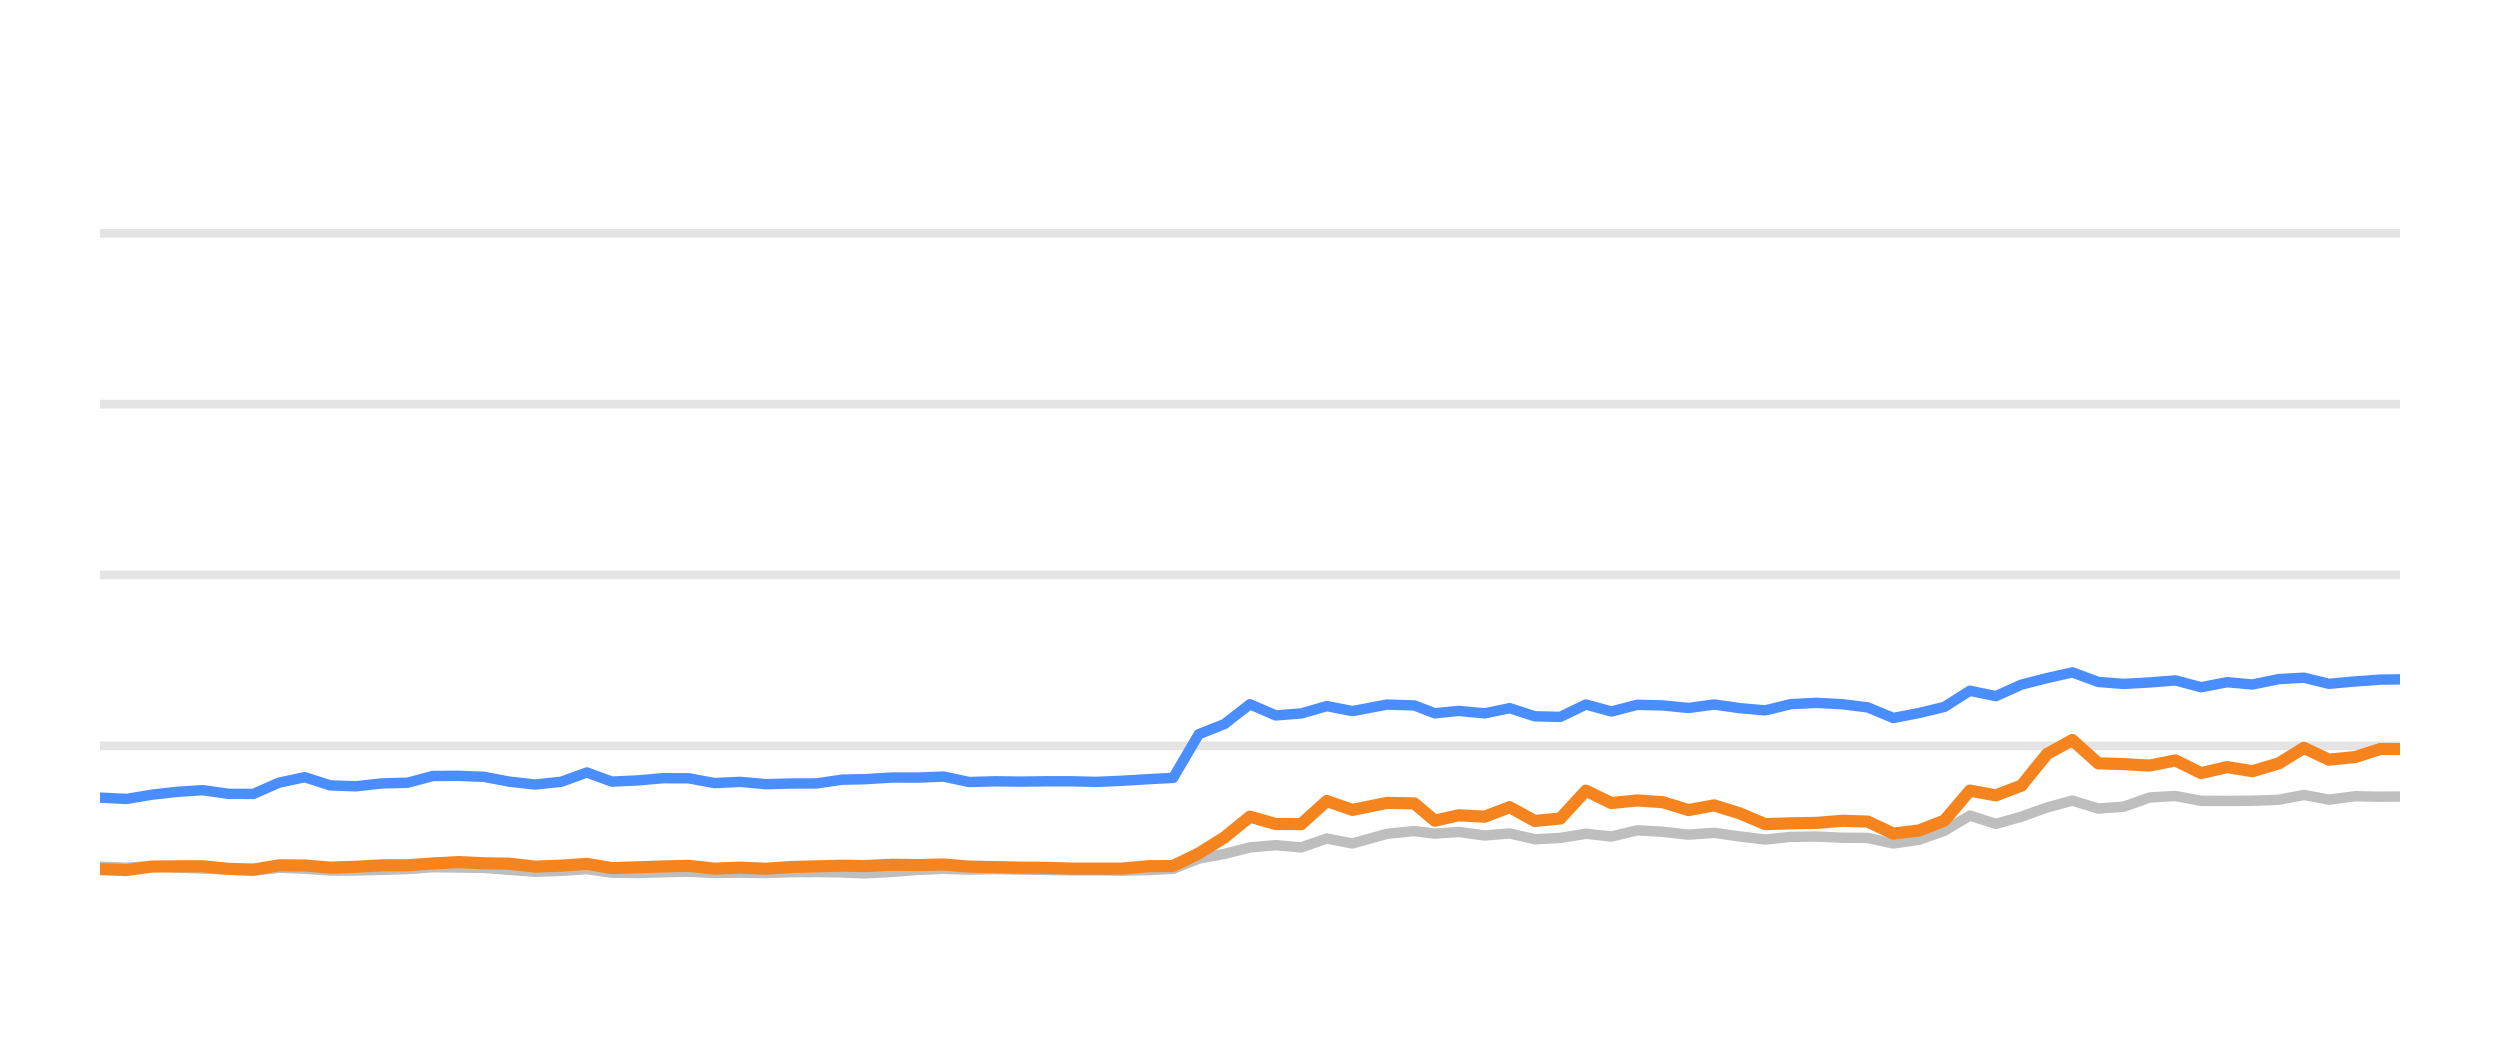
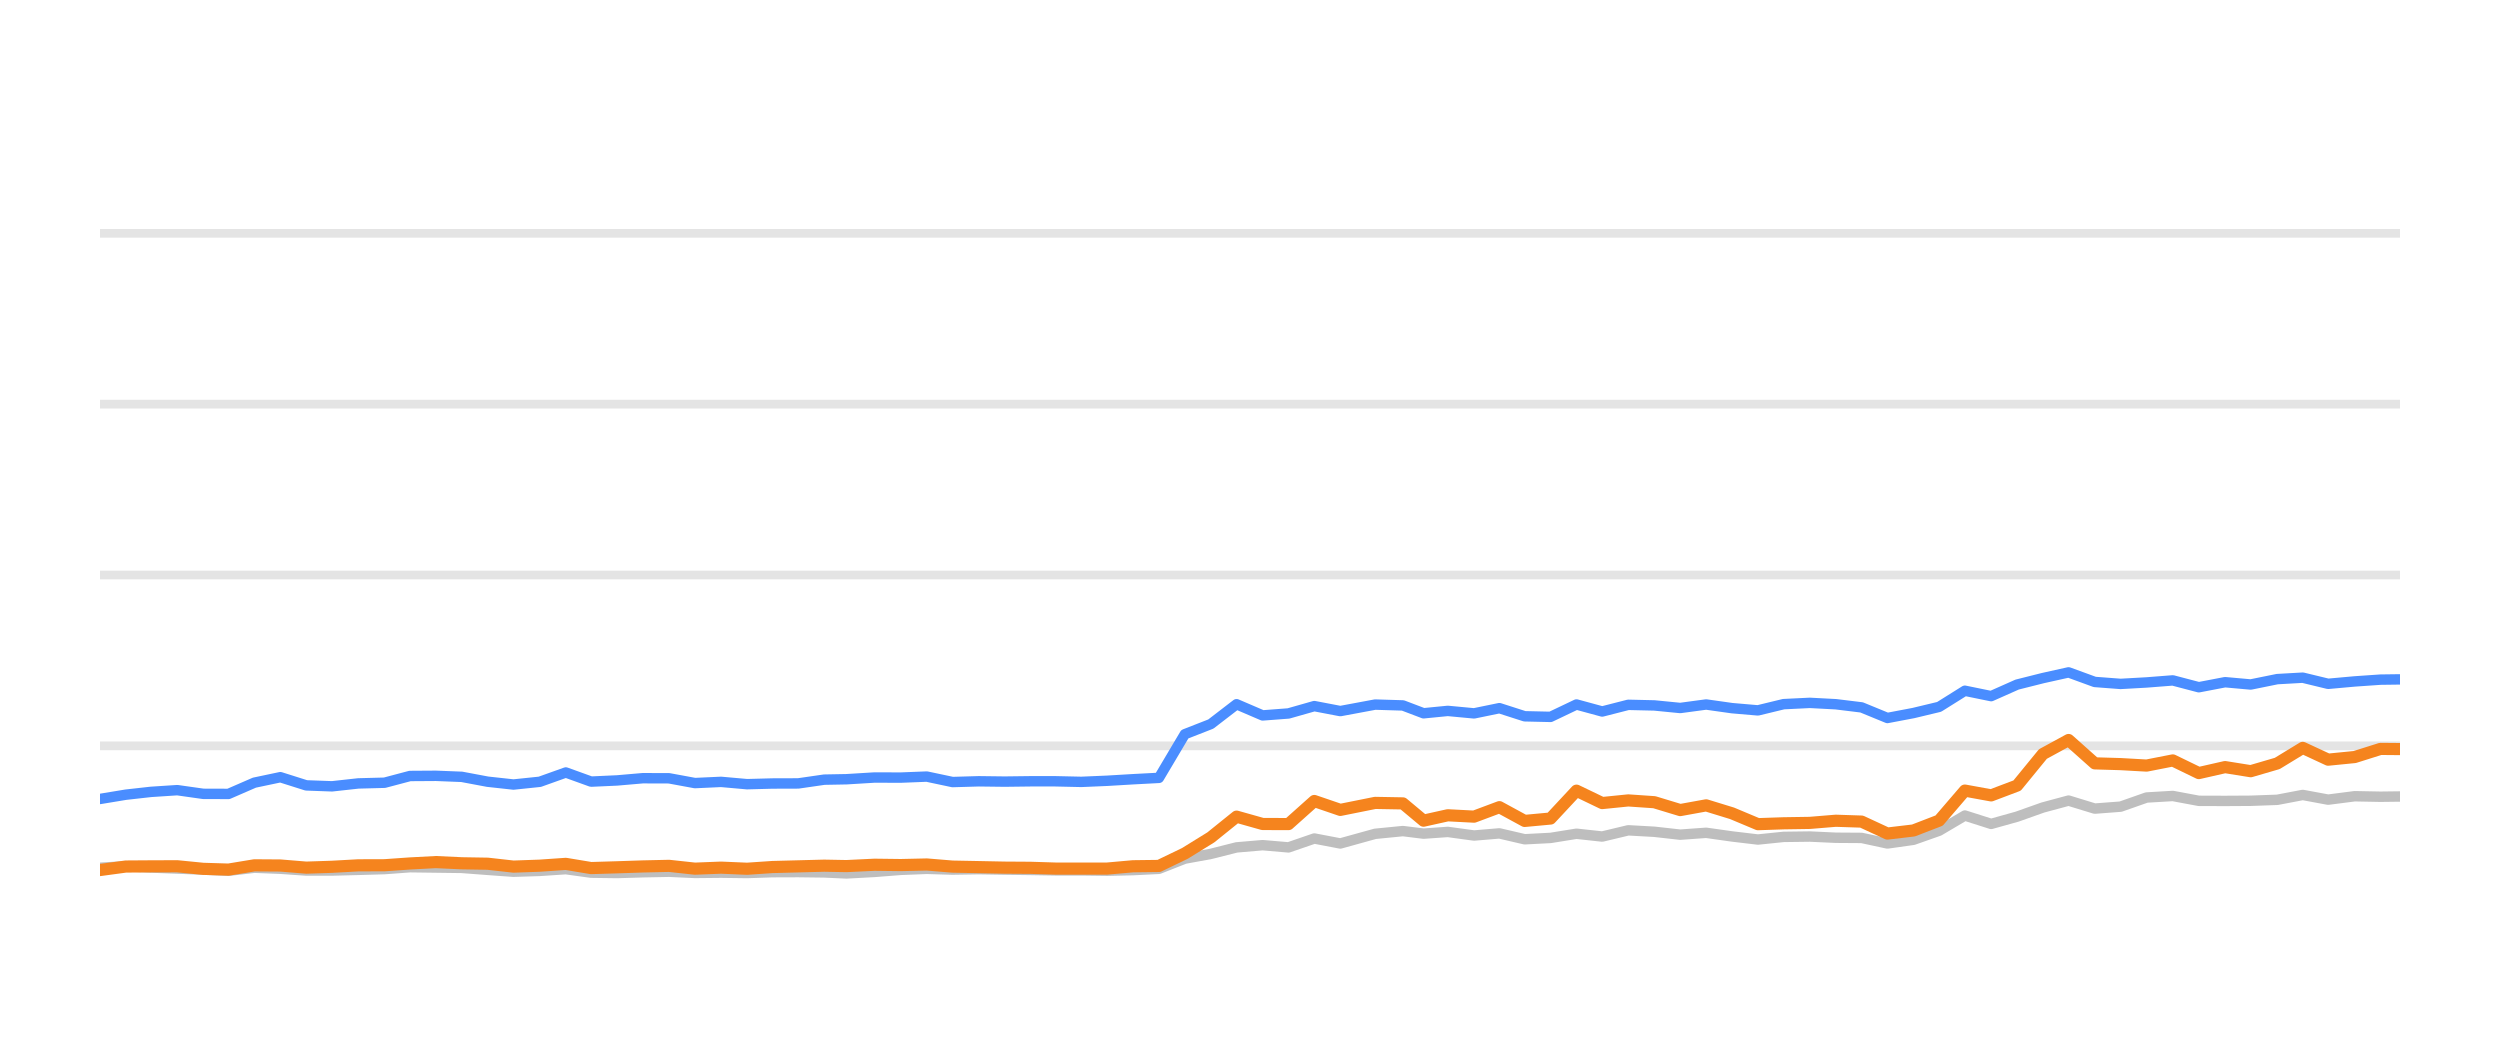
<svg xmlns="http://www.w3.org/2000/svg" width="144pt" height="60pt" viewBox="0 0 144 60" version="1.1">
  <defs>
    <style type="text/css">*{stroke-linejoin: round; stroke-linecap: butt}</style>
  </defs>
  <g id="figure_1">
    <g id="patch_1">
      <path d="M 0 60  L 144 60  L 144 0  L 0 0  L 0 60  z " style="fill: none; opacity: 0" />
    </g>
    <g id="axes_1">
      <g id="patch_2">
        <path d="M 5.76 52.8  L 138.24 52.8  L 138.24 3.6  L 5.76 3.6  L 5.76 52.8  z " style="fill: none" />
      </g>
      <g id="matplotlib.axis_1" />
      <g id="matplotlib.axis_2" />
      <g id="line2d_1">
-         <path d="M 5.76 42.96  L 138.24 42.96  " clip-path="url(#p7ee9054ca1)" style="fill: none; stroke: #b2b2b2; stroke-opacity: 0.35; stroke-width: 0.5; stroke-linecap: square" />
+         <path d="M 5.76 42.96  L 138.24 42.96  " clip-path="url(#p6de49aa614)" style="fill: none; stroke: #b2b2b2; stroke-opacity: 0.35; stroke-width: 0.5; stroke-linecap: square" />
      </g>
      <g id="line2d_2">
-         <path d="M 5.76 33.12  L 138.24 33.12  " clip-path="url(#p7ee9054ca1)" style="fill: none; stroke: #b2b2b2; stroke-opacity: 0.35; stroke-width: 0.5; stroke-linecap: square" />
+         <path d="M 5.76 33.12  L 138.24 33.12  " clip-path="url(#p6de49aa614)" style="fill: none; stroke: #b2b2b2; stroke-opacity: 0.35; stroke-width: 0.5; stroke-linecap: square" />
      </g>
      <g id="line2d_3">
-         <path d="M 5.76 23.28  L 138.24 23.28  " clip-path="url(#p7ee9054ca1)" style="fill: none; stroke: #b2b2b2; stroke-opacity: 0.35; stroke-width: 0.5; stroke-linecap: square" />
+         <path d="M 5.76 23.28  L 138.24 23.28  " clip-path="url(#p6de49aa614)" style="fill: none; stroke: #b2b2b2; stroke-opacity: 0.35; stroke-width: 0.5; stroke-linecap: square" />
      </g>
      <g id="line2d_4">
-         <path d="M 5.76 13.44  L 138.24 13.44  " clip-path="url(#p7ee9054ca1)" style="fill: none; stroke: #b2b2b2; stroke-opacity: 0.35; stroke-width: 0.5; stroke-linecap: square" />
+         <path d="M 5.76 13.44  L 138.24 13.44  " clip-path="url(#p6de49aa614)" style="fill: none; stroke: #b2b2b2; stroke-opacity: 0.35; stroke-width: 0.5; stroke-linecap: square" />
      </g>
      <g id="line2d_5">
-         <path d="M 5.76 49.917  L 7.279 49.981  L 8.75 49.897  L 10.181 49.971  L 11.678 50.03  L 13.156 50.089  L 14.596 50.158  L 16.071 49.981  L 17.549 50.04  L 19.024 50.143  L 20.491 50.143  L 21.988 50.104  L 23.482 50.06  L 24.93 49.951  L 26.405 49.971  L 27.877 49.991  L 29.351 50.104  L 30.822 50.212  L 32.321 50.163  L 33.804 50.064  L 35.243 50.266  L 36.721 50.286  L 38.185 50.242  L 39.68 50.212  L 41.154 50.281  L 42.641 50.266  L 44.122 50.286  L 45.567 50.237  L 47.036 50.232  L 48.515 50.251  L 49.781 50.31  L 51.383 50.222  L 52.874 50.104  L 54.356 50.045  L 55.824 50.089  L 57.317 50.064  L 58.795 50.089  L 60.268 50.109  L 61.673 50.133  L 63.155 50.133  L 64.627 50.153  L 66.098 50.119  L 67.574 50.045  L 69.048 49.459  L 70.528 49.184  L 71.995 48.81  L 73.479 48.682  L 74.951 48.81  L 76.422 48.298  L 77.902 48.584  L 79.886 48.028  L 81.466 47.87  L 82.642 48.018  L 84.021 47.919  L 85.518 48.126  L 86.961 48.003  L 88.399 48.342  L 89.872 48.264  L 91.35 48.023  L 92.814 48.185  L 94.298 47.826  L 95.781 47.91  L 97.256 48.077  L 98.733 47.969  L 100.208 48.18  L 101.68 48.357  L 103.141 48.205  L 104.636 48.185  L 106.116 48.254  L 107.585 48.264  L 109.053 48.584  L 110.535 48.372  L 111.999 47.85  L 113.464 46.975  L 114.96 47.457  L 116.439 47.039  L 117.907 46.512  L 119.369 46.114  L 120.859 46.576  L 122.332 46.463  L 123.812 45.937  L 125.303 45.848  L 126.785 46.128  L 128.279 46.133  L 129.74 46.124  L 131.251 46.069  L 132.703 45.789  L 134.149 46.06  L 135.661 45.863  L 137.127 45.892  L 138.24 45.878  " clip-path="url(#p7ee9054ca1)" style="fill: none; stroke: #bebebe; stroke-width: 0.6; stroke-linecap: round" />
+         <path d="M 5.76 49.981  L 7.248 49.897  L 8.696 49.971  L 10.21 50.03  L 11.705 50.089  L 13.162 50.158  L 14.654 49.981  L 16.149 50.04  L 17.641 50.143  L 19.125 50.143  L 20.639 50.104  L 22.151 50.06  L 23.615 49.951  L 25.108 49.971  L 26.597 49.991  L 28.088 50.104  L 29.576 50.212  L 31.092 50.163  L 32.592 50.064  L 34.048 50.266  L 35.543 50.286  L 37.024 50.242  L 38.537 50.212  L 40.028 50.281  L 41.532 50.266  L 43.031 50.286  L 44.491 50.237  L 45.978 50.232  L 47.475 50.251  L 48.755 50.31  L 50.376 50.222  L 51.884 50.104  L 53.383 50.045  L 54.868 50.089  L 56.378 50.064  L 57.873 50.089  L 59.364 50.109  L 60.785 50.133  L 62.284 50.133  L 63.773 50.153  L 65.261 50.119  L 66.754 50.045  L 68.245 49.459  L 69.743 49.184  L 71.227 48.81  L 72.728 48.682  L 74.217 48.81  L 75.705 48.298  L 77.202 48.584  L 79.209 48.028  L 80.807 47.87  L 81.997 48.018  L 83.392 47.919  L 84.906 48.126  L 86.366 48.003  L 87.821 48.342  L 89.311 48.264  L 90.806 48.023  L 92.287 48.185  L 93.788 47.826  L 95.288 47.91  L 96.781 48.077  L 98.274 47.969  L 99.766 48.18  L 101.256 48.357  L 102.734 48.205  L 104.246 48.185  L 105.743 48.254  L 107.229 48.264  L 108.715 48.584  L 110.214 48.372  L 111.694 47.85  L 113.177 46.975  L 114.69 47.457  L 116.186 47.039  L 117.671 46.512  L 119.15 46.114  L 120.658 46.576  L 122.147 46.463  L 123.644 45.937  L 125.153 45.848  L 126.652 46.128  L 128.164 46.133  L 129.641 46.124  L 131.17 46.069  L 132.639 45.789  L 134.101 46.06  L 135.631 45.863  L 137.114 45.892  L 138.24 45.878  " clip-path="url(#p6de49aa614)" style="fill: none; stroke: #bebebe; stroke-width: 0.6; stroke-linecap: round" />
      </g>
      <g id="line2d_6">
-         <path d="M 5.76 45.942  L 7.279 46.02  L 8.75 45.774  L 10.181 45.612  L 11.678 45.513  L 13.156 45.725  L 14.596 45.73  L 16.071 45.081  L 17.549 44.766  L 19.024 45.238  L 20.491 45.292  L 21.988 45.125  L 23.482 45.085  L 24.93 44.697  L 26.405 44.687  L 27.877 44.746  L 29.351 45.026  L 30.822 45.189  L 32.321 45.031  L 33.804 44.495  L 35.243 45.021  L 36.721 44.953  L 38.185 44.825  L 39.68 44.83  L 41.154 45.105  L 42.641 45.036  L 44.122 45.169  L 45.567 45.13  L 47.036 45.125  L 48.515 44.908  L 49.781 44.884  L 51.383 44.785  L 52.874 44.79  L 54.356 44.731  L 55.824 45.046  L 57.317 45.002  L 58.795 45.021  L 60.268 45.002  L 61.673 45.002  L 63.155 45.036  L 64.627 44.972  L 66.098 44.884  L 67.574 44.805  L 69.048 42.291  L 70.528 41.705  L 71.995 40.564  L 73.479 41.208  L 74.951 41.095  L 76.422 40.672  L 77.902 40.958  L 79.886 40.584  L 81.466 40.633  L 82.642 41.085  L 84.021 40.948  L 85.518 41.09  L 86.961 40.79  L 88.399 41.258  L 89.872 41.292  L 91.35 40.579  L 92.814 40.982  L 94.298 40.598  L 95.781 40.633  L 97.256 40.78  L 98.733 40.579  L 100.208 40.79  L 101.68 40.918  L 103.141 40.559  L 104.636 40.485  L 106.116 40.564  L 107.585 40.746  L 109.053 41.356  L 110.535 41.071  L 111.999 40.716  L 113.464 39.787  L 114.96 40.097  L 116.439 39.432  L 117.907 39.058  L 119.369 38.729  L 120.859 39.28  L 122.332 39.393  L 123.812 39.309  L 125.303 39.191  L 126.785 39.585  L 128.279 39.295  L 129.74 39.427  L 131.251 39.117  L 132.703 39.034  L 134.149 39.388  L 135.661 39.25  L 137.127 39.147  L 138.24 39.132  " clip-path="url(#p7ee9054ca1)" style="fill: none; stroke: #4a8dff; stroke-width: 0.6; stroke-linecap: round" />
+         <path d="M 5.76 46.02  L 7.248 45.774  L 8.696 45.612  L 10.21 45.513  L 11.705 45.725  L 13.162 45.73  L 14.654 45.081  L 16.149 44.766  L 17.641 45.238  L 19.125 45.292  L 20.639 45.125  L 22.151 45.085  L 23.615 44.697  L 25.108 44.687  L 26.597 44.746  L 28.088 45.026  L 29.576 45.189  L 31.092 45.031  L 32.592 44.495  L 34.048 45.021  L 35.543 44.953  L 37.024 44.825  L 38.537 44.83  L 40.028 45.105  L 41.532 45.036  L 43.031 45.169  L 44.491 45.13  L 45.978 45.125  L 47.475 44.908  L 48.755 44.884  L 50.376 44.785  L 51.884 44.79  L 53.383 44.731  L 54.868 45.046  L 56.378 45.002  L 57.873 45.021  L 59.364 45.002  L 60.785 45.002  L 62.284 45.036  L 63.773 44.972  L 65.261 44.884  L 66.754 44.805  L 68.245 42.291  L 69.743 41.705  L 71.227 40.564  L 72.728 41.208  L 74.217 41.095  L 75.705 40.672  L 77.202 40.958  L 79.209 40.584  L 80.807 40.633  L 81.997 41.085  L 83.392 40.948  L 84.906 41.09  L 86.366 40.79  L 87.821 41.258  L 89.311 41.292  L 90.806 40.579  L 92.287 40.982  L 93.788 40.598  L 95.288 40.633  L 96.781 40.78  L 98.274 40.579  L 99.766 40.79  L 101.256 40.918  L 102.734 40.559  L 104.246 40.485  L 105.743 40.564  L 107.229 40.746  L 108.715 41.356  L 110.214 41.071  L 111.694 40.716  L 113.177 39.787  L 114.69 40.097  L 116.186 39.432  L 117.671 39.058  L 119.15 38.729  L 120.658 39.28  L 122.147 39.393  L 123.644 39.309  L 125.153 39.191  L 126.652 39.585  L 128.164 39.295  L 129.641 39.427  L 131.17 39.117  L 132.639 39.034  L 134.101 39.388  L 135.631 39.25  L 137.114 39.147  L 138.24 39.132  " clip-path="url(#p6de49aa614)" style="fill: none; stroke: #4a8dff; stroke-width: 0.6; stroke-linecap: round" />
      </g>
      <g id="line2d_7">
-         <path d="M 5.76 50.06  L 7.279 50.114  L 8.75 49.912  L 10.181 49.902  L 11.678 49.897  L 13.156 50.045  L 14.596 50.089  L 16.071 49.843  L 17.549 49.853  L 19.024 49.976  L 20.491 49.927  L 21.988 49.843  L 23.482 49.838  L 24.93 49.735  L 26.405 49.656  L 27.877 49.725  L 29.351 49.75  L 30.822 49.917  L 32.321 49.863  L 33.804 49.759  L 35.243 50.001  L 36.721 49.956  L 38.185 49.907  L 39.68 49.873  L 41.154 50.035  L 42.641 49.976  L 44.122 50.04  L 45.567 49.941  L 47.036 49.902  L 48.515 49.863  L 49.781 49.887  L 51.383 49.809  L 52.874 49.828  L 54.356 49.794  L 55.824 49.917  L 57.317 49.946  L 58.795 49.976  L 60.268 49.986  L 61.673 50.03  L 63.155 50.03  L 64.627 50.03  L 66.098 49.897  L 67.574 49.878  L 69.048 49.159  L 70.528 48.234  L 71.995 47.039  L 73.479 47.462  L 74.951 47.467  L 76.422 46.138  L 77.902 46.65  L 79.886 46.247  L 81.466 46.276  L 82.642 47.27  L 84.021 46.96  L 85.518 47.039  L 86.961 46.493  L 88.399 47.285  L 89.872 47.147  L 91.35 45.543  L 92.814 46.256  L 94.298 46.104  L 95.781 46.207  L 97.256 46.66  L 98.733 46.389  L 100.208 46.847  L 101.68 47.472  L 103.141 47.422  L 104.636 47.398  L 106.116 47.275  L 107.585 47.324  L 109.053 48.013  L 110.535 47.836  L 111.999 47.265  L 113.464 45.538  L 114.96 45.814  L 116.439 45.248  L 117.907 43.432  L 119.369 42.625  L 120.859 43.969  L 122.332 44.013  L 123.812 44.097  L 125.303 43.801  L 126.785 44.529  L 128.279 44.185  L 129.74 44.421  L 131.251 43.974  L 132.703 43.078  L 134.149 43.757  L 135.661 43.605  L 137.127 43.137  L 138.24 43.147  " clip-path="url(#p7ee9054ca1)" style="fill: none; stroke: #f5841e; stroke-width: 0.7; stroke-linecap: round" />
+         <path d="M 5.76 50.114  L 7.248 49.912  L 8.696 49.902  L 10.21 49.897  L 11.705 50.045  L 13.162 50.089  L 14.654 49.843  L 16.149 49.853  L 17.641 49.976  L 19.125 49.927  L 20.639 49.843  L 22.151 49.838  L 23.615 49.735  L 25.108 49.656  L 26.597 49.725  L 28.088 49.75  L 29.576 49.917  L 31.092 49.863  L 32.592 49.759  L 34.048 50.001  L 35.543 49.956  L 37.024 49.907  L 38.537 49.873  L 40.028 50.035  L 41.532 49.976  L 43.031 50.04  L 44.491 49.941  L 45.978 49.902  L 47.475 49.863  L 48.755 49.887  L 50.376 49.809  L 51.884 49.828  L 53.383 49.794  L 54.868 49.917  L 56.378 49.946  L 57.873 49.976  L 59.364 49.986  L 60.785 50.03  L 62.284 50.03  L 63.773 50.03  L 65.261 49.897  L 66.754 49.878  L 68.245 49.159  L 69.743 48.234  L 71.227 47.039  L 72.728 47.462  L 74.217 47.467  L 75.705 46.138  L 77.202 46.65  L 79.209 46.247  L 80.807 46.276  L 81.997 47.27  L 83.392 46.96  L 84.906 47.039  L 86.366 46.493  L 87.821 47.285  L 89.311 47.147  L 90.806 45.543  L 92.287 46.256  L 93.788 46.104  L 95.288 46.207  L 96.781 46.66  L 98.274 46.389  L 99.766 46.847  L 101.256 47.472  L 102.734 47.422  L 104.246 47.398  L 105.743 47.275  L 107.229 47.324  L 108.715 48.013  L 110.214 47.836  L 111.694 47.265  L 113.177 45.538  L 114.69 45.814  L 116.186 45.248  L 117.671 43.432  L 119.15 42.625  L 120.658 43.969  L 122.147 44.013  L 123.644 44.097  L 125.153 43.801  L 126.652 44.529  L 128.164 44.185  L 129.641 44.421  L 131.17 43.974  L 132.639 43.078  L 134.101 43.757  L 135.631 43.605  L 137.114 43.137  L 138.24 43.147  " clip-path="url(#p6de49aa614)" style="fill: none; stroke: #f5841e; stroke-width: 0.7; stroke-linecap: round" />
      </g>
    </g>
  </g>
  <defs>
-     <clipPath id="p7ee9054ca1">
+     <clipPath id="p6de49aa614">
      <rect x="5.76" y="3.6" width="132.48" height="49.2" />
    </clipPath>
  </defs>
</svg>
